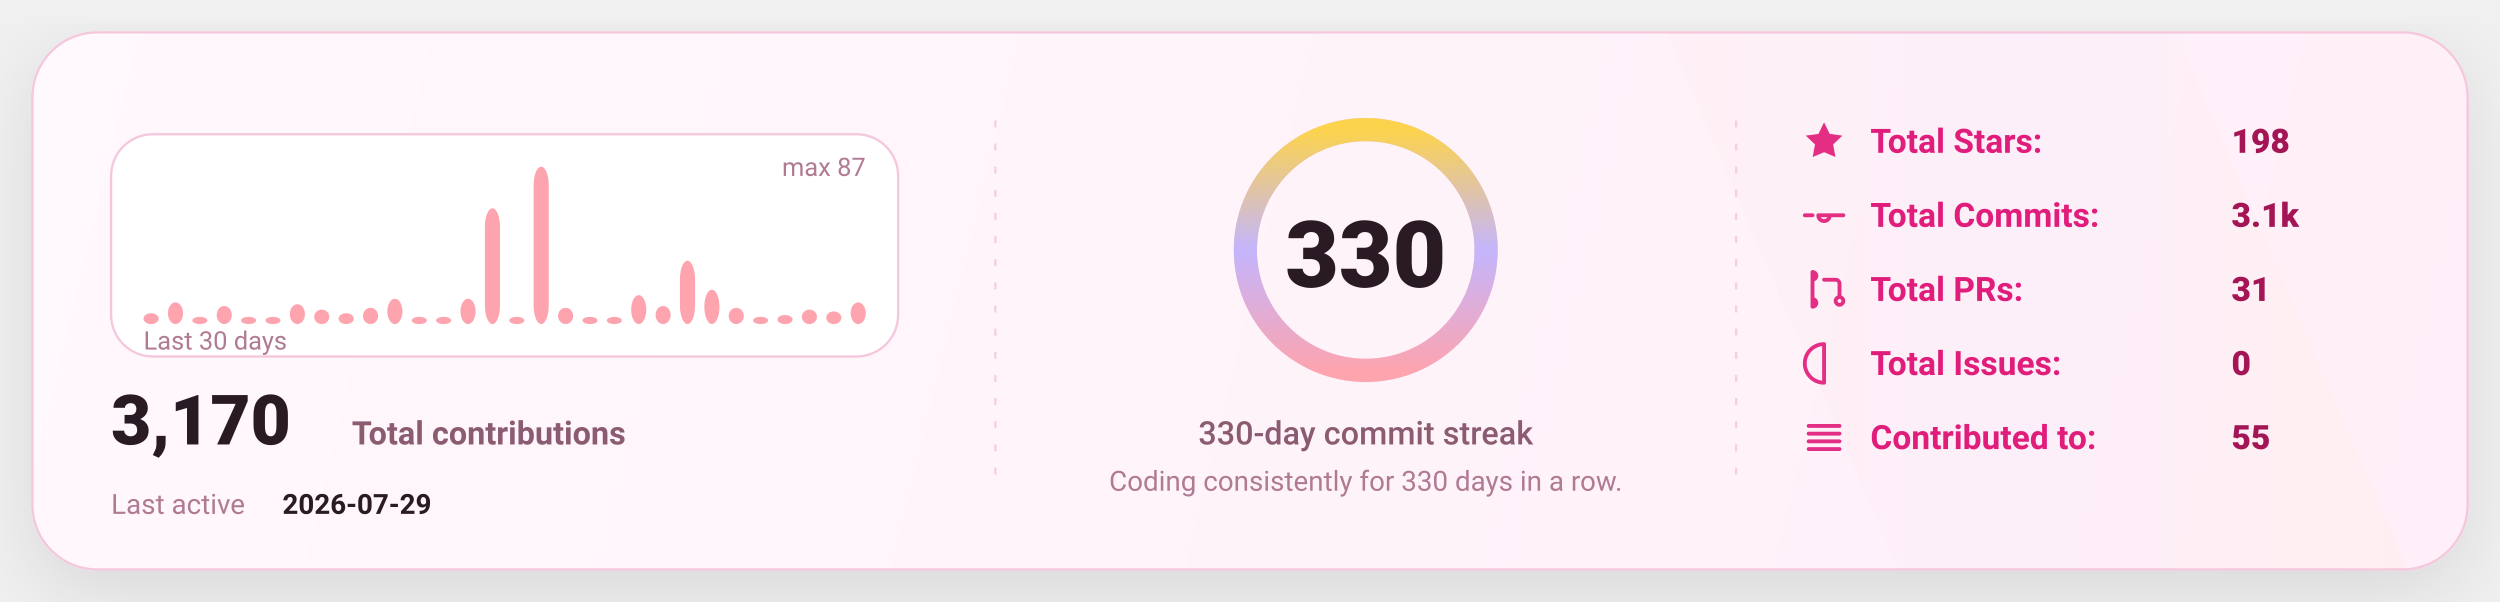
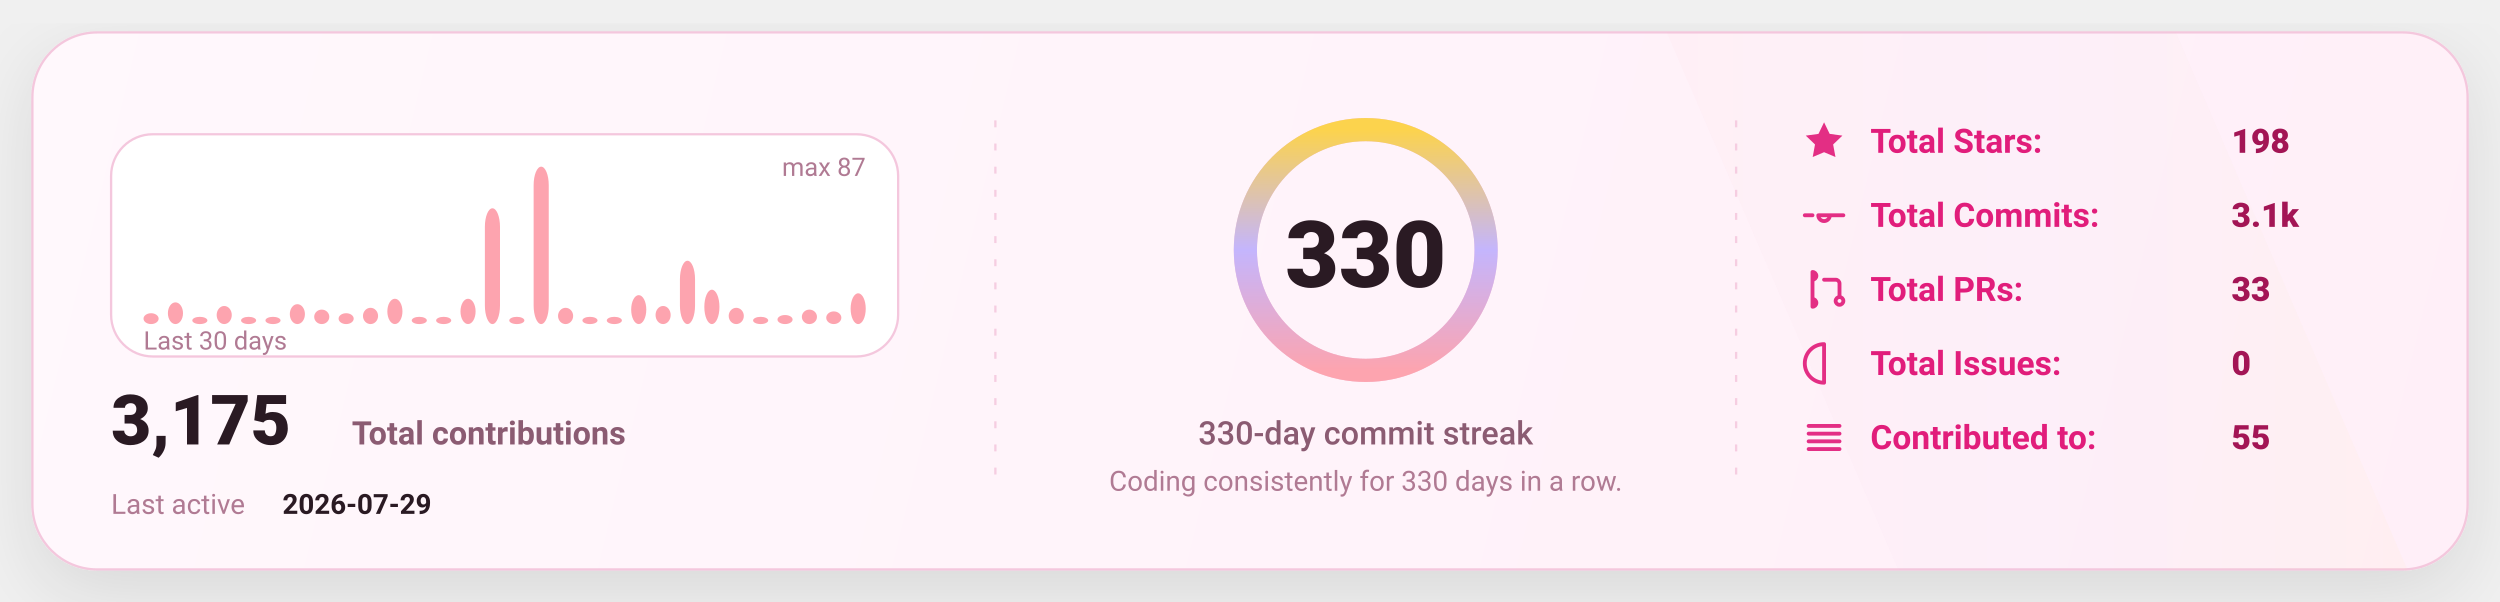
<svg xmlns="http://www.w3.org/2000/svg" width="1080" height="260" viewBox="0 0 1080 260" fill="none" role="img" aria-label="GitHub stats card">
  <defs>
    <linearGradient id="bg" x1="0" y1="0" x2="1080" y2="260" gradientUnits="userSpaceOnUse">
      <stop stop-color="#FFF8FC" />
      <stop offset="1" stop-color="#FFEFF8" />
    </linearGradient>
    <linearGradient id="accent" x1="0" y1="0" x2="1" y2="0">
      <stop offset="0" stop-color="#FDA4AF" />
      <stop offset="0.5" stop-color="#C4B5FD" />
      <stop offset="1" stop-color="#FCD34D" />
    </linearGradient>
    <linearGradient id="chartFill" x1="0" y1="0" x2="0" y2="1">
      <stop stop-color="#FDA4AF" stop-opacity="0.18" />
      <stop offset="1" stop-color="#FDA4AF" stop-opacity="0" />
    </linearGradient>
    <filter id="shadow" x="-20%" y="-20%" width="140%" height="140%">
      <feDropShadow dx="0" dy="10" stdDeviation="16" flood-color="#000000" flood-opacity="0.1" />
    </filter>
    <style>
      text { font-family: "Comic Sans MS","Trebuchet MS","Segoe UI",system-ui,-apple-system,Roboto,Helvetica,Arial,sans-serif; dominant-baseline: alphabetic; }
    </style>
  </defs>
  <rect x="14" y="14" width="1052" height="232" rx="28" fill="url(#bg)" stroke="#F4C7DD" stroke-width="1" filter="url(#shadow)" />
  <path d="M720 14     L940 14     L1040 246     L820 246 Z" fill="url(#accent)" opacity="0.04" />
  <line x1="430" y1="52" x2="430" y2="208" stroke="#F4C7DD" stroke-width="1" stroke-dasharray="3 7" opacity="0.85" />
  <line x1="430" y1="52" x2="430" y2="208" stroke="url(#accent)" stroke-width="1.4" stroke-dasharray="2 7" opacity="0.65" />
  <line x1="750" y1="52" x2="750" y2="208" stroke="#F4C7DD" stroke-width="1" stroke-dasharray="3 7" opacity="0.85" />
  <line x1="750" y1="52" x2="750" y2="208" stroke="url(#accent)" stroke-width="1.4" stroke-dasharray="2 7" opacity="0.65" />
  <g transform="translate(48,58)">
    <rect x="0" y="0" width="340" height="96" rx="18" fill="#FFFFFF" stroke="#F4C7DD" />
    <rect x="14.00" y="77.31" width="6.53" height="4.69" rx="8.00" fill="#FDA4AF" />
    <rect x="24.53" y="72.62" width="6.53" height="9.38" rx="8.00" fill="#FDA4AF" />
    <rect x="35.07" y="78.87" width="6.53" height="3.13" rx="8.00" fill="#FDA4AF" />
    <rect x="45.60" y="74.18" width="6.53" height="7.82" rx="8.00" fill="#FDA4AF" />
    <rect x="56.13" y="78.87" width="6.53" height="3.13" rx="8.00" fill="#FDA4AF" />
    <rect x="66.67" y="78.87" width="6.53" height="3.13" rx="8.00" fill="#FDA4AF" />
    <rect x="77.20" y="73.40" width="6.53" height="8.60" rx="8.00" fill="#FDA4AF" />
    <rect x="87.73" y="75.75" width="6.53" height="6.25" rx="8.00" fill="#FDA4AF" />
    <rect x="98.27" y="77.31" width="6.53" height="4.69" rx="8.00" fill="#FDA4AF" />
    <rect x="108.80" y="74.97" width="6.53" height="7.03" rx="8.00" fill="#FDA4AF" />
    <rect x="119.33" y="71.06" width="6.53" height="10.94" rx="8.00" fill="#FDA4AF" />
    <rect x="129.87" y="78.87" width="6.53" height="3.13" rx="8.00" fill="#FDA4AF" />
    <rect x="140.40" y="78.87" width="6.53" height="3.13" rx="8.00" fill="#FDA4AF" />
    <rect x="150.93" y="71.06" width="6.53" height="10.94" rx="8.00" fill="#FDA4AF" />
    <rect x="161.47" y="31.98" width="6.53" height="50.02" rx="8.00" fill="#FDA4AF" />
    <rect x="172.00" y="78.87" width="6.53" height="3.13" rx="8.00" fill="#FDA4AF" />
    <rect x="182.53" y="14.00" width="6.53" height="68.00" rx="8.00" fill="#FDA4AF" />
    <rect x="193.07" y="74.97" width="6.53" height="7.03" rx="8.00" fill="#FDA4AF" />
    <rect x="203.60" y="78.87" width="6.53" height="3.13" rx="8.00" fill="#FDA4AF" />
    <rect x="214.13" y="78.87" width="6.53" height="3.13" rx="8.00" fill="#FDA4AF" />
    <rect x="224.67" y="69.49" width="6.53" height="12.51" rx="8.00" fill="#FDA4AF" />
    <rect x="235.20" y="74.18" width="6.53" height="7.82" rx="8.00" fill="#FDA4AF" />
    <rect x="245.73" y="54.64" width="6.53" height="27.36" rx="8.00" fill="#FDA4AF" />
    <rect x="256.27" y="67.15" width="6.53" height="14.85" rx="8.00" fill="#FDA4AF" />
    <rect x="266.80" y="74.97" width="6.53" height="7.03" rx="8.00" fill="#FDA4AF" />
    <rect x="277.33" y="78.87" width="6.53" height="3.13" rx="8.00" fill="#FDA4AF" />
    <rect x="287.87" y="78.09" width="6.53" height="3.91" rx="8.00" fill="#FDA4AF" />
    <rect x="298.40" y="75.75" width="6.53" height="6.25" rx="8.00" fill="#FDA4AF" />
    <rect x="308.93" y="76.53" width="6.53" height="5.47" rx="8.00" fill="#FDA4AF" />
-     <rect x="319.47" y="72.62" width="6.53" height="9.38" rx="8.00" fill="#FDA4AF" />
+     <rect x="319.47" y="68.71" width="6.53" height="13.29" rx="8.00" fill="#FDA4AF" />
    <text x="14" y="93.00" fill="#B07A93" font-size="11">
      Last 30 days
    </text>
    <text x="326.00" y="18" text-anchor="end" fill="#B07A93" font-size="11">
      max 87
    </text>
    <g transform="translate(0,134)">
      <text x="0" y="0" fill="#2A1A23" font-size="30" font-weight="820">
-         3,170
+         3,175
      </text>
      <text x="104" y="0" fill="#8B5B72" font-size="14" font-weight="650">
        Total contributions
      </text>
      <text x="0" y="30" fill="#B07A93" font-size="12">
        Last active
      </text>
      <text x="74" y="30" fill="#2A1A23" font-size="12" font-weight="700">
        2026-07-29
      </text>
    </g>
  </g>
  <g>
    <circle cx="590" cy="108" r="52" stroke="#F4C7DD" stroke-width="10" />
    <circle cx="590" cy="108" r="52" stroke="url(#accent)" stroke-width="10" stroke-linecap="round" stroke-dasharray="326.73 326.73" transform="rotate(-90 590 108)" />
    <text x="590" y="124.00" text-anchor="middle" fill="#2A1A23" font-size="40" font-weight="900">
      330
    </text>
    <text x="590" y="192.00" text-anchor="middle" fill="#8B5B72" font-size="14" font-weight="450">
      330-day commit streak
    </text>
    <text x="590" y="212.00" text-anchor="middle" fill="#B07A93" font-size="12" font-weight="420">
      Coding consistently for 330 days in a row.
    </text>
  </g>
  <g transform="translate(778,66)">
    <g transform="translate(0,0)">
      <g transform="translate(0,-15)">
        <svg x="0" y="0" width="20" height="20" viewBox="0 0 24 24" fill="none">
          <path d="M12 2.2l2.9 6 6.6.9-4.8 4.6 1.2 6.5L12 17.7 6.1 20.2l1.2-6.5-4.8-4.6 6.6-.9L12 2.2z" fill="#E11D7B" opacity="0.92" />
        </svg>
      </g>
      <text x="30" y="0" fill="#E11D7B" font-size="14.5" font-weight="650">
            Total Stars:
          </text>
      <text x="186" y="0" fill="#A31555" font-size="14.5" font-weight="850">
            198
          </text>
    </g>
    <g transform="translate(0,32)">
      <g transform="translate(0,-15)">
        <svg x="0" y="0" width="20" height="20" viewBox="0 0 24 24" fill="none">
          <path d="M9 12a3 3 0 1 0 6 0Zm-7 0h4m8 0h8" stroke="#E11D7B" stroke-width="2" stroke-linecap="round" stroke-linejoin="round" opacity="0.92" />
        </svg>
      </g>
      <text x="30" y="0" fill="#E11D7B" font-size="14.5" font-weight="650">
            Total Commits:
          </text>
      <text x="186" y="0" fill="#A31555" font-size="14.5" font-weight="850">
            3.1k
          </text>
    </g>
    <g transform="translate(0,64)">
      <g transform="translate(0,-15)">
        <svg x="0" y="0" width="20" height="20" viewBox="0 0 24 24" fill="none">
          <path d="M6 4v16m0-13a2 2 0 1 0 0-4Zm0 14a2 2 0 1 0 0-4Zm6-14h6a2 2 0 0 1 2 2v7m0 0a2 2 0 1 0 0 4 2 2 0 0 0 0-4Z" stroke="#E11D7B" stroke-width="2" stroke-linecap="round" stroke-linejoin="round" opacity="0.92" />
        </svg>
      </g>
      <text x="30" y="0" fill="#E11D7B" font-size="14.5" font-weight="650">
            Total PRs:
          </text>
      <text x="186" y="0" fill="#A31555" font-size="14.5" font-weight="850">
-             31
+             33
          </text>
    </g>
    <g transform="translate(0,96)">
      <g transform="translate(0,-15)">
        <svg x="0" y="0" width="20" height="20" viewBox="0 0 24 24" fill="none">
          <path d="M12 2a10 10 0 1 0 0 20Zm0 6v6m0 4h.01" stroke="#E11D7B" stroke-width="2" stroke-linecap="round" stroke-linejoin="round" opacity="0.92" />
        </svg>
      </g>
      <text x="30" y="0" fill="#E11D7B" font-size="14.5" font-weight="650">
            Total Issues:
          </text>
      <text x="186" y="0" fill="#A31555" font-size="14.5" font-weight="850">
            0
          </text>
    </g>
    <g transform="translate(0,128)">
      <g transform="translate(0,-15)">
        <svg x="0" y="0" width="20" height="20" viewBox="0 0 24 24" fill="none">
          <path d="M4 6h16M4 10h16M4 14h16M4 18h16" stroke="#E11D7B" stroke-width="2" stroke-linecap="round" stroke-linejoin="round" opacity="0.92" />
        </svg>
      </g>
      <text x="30" y="0" fill="#E11D7B" font-size="14.5" font-weight="650">
            Contributed to:
          </text>
      <text x="186" y="0" fill="#A31555" font-size="14.5" font-weight="850">
            55
          </text>
    </g>
  </g>
</svg>
